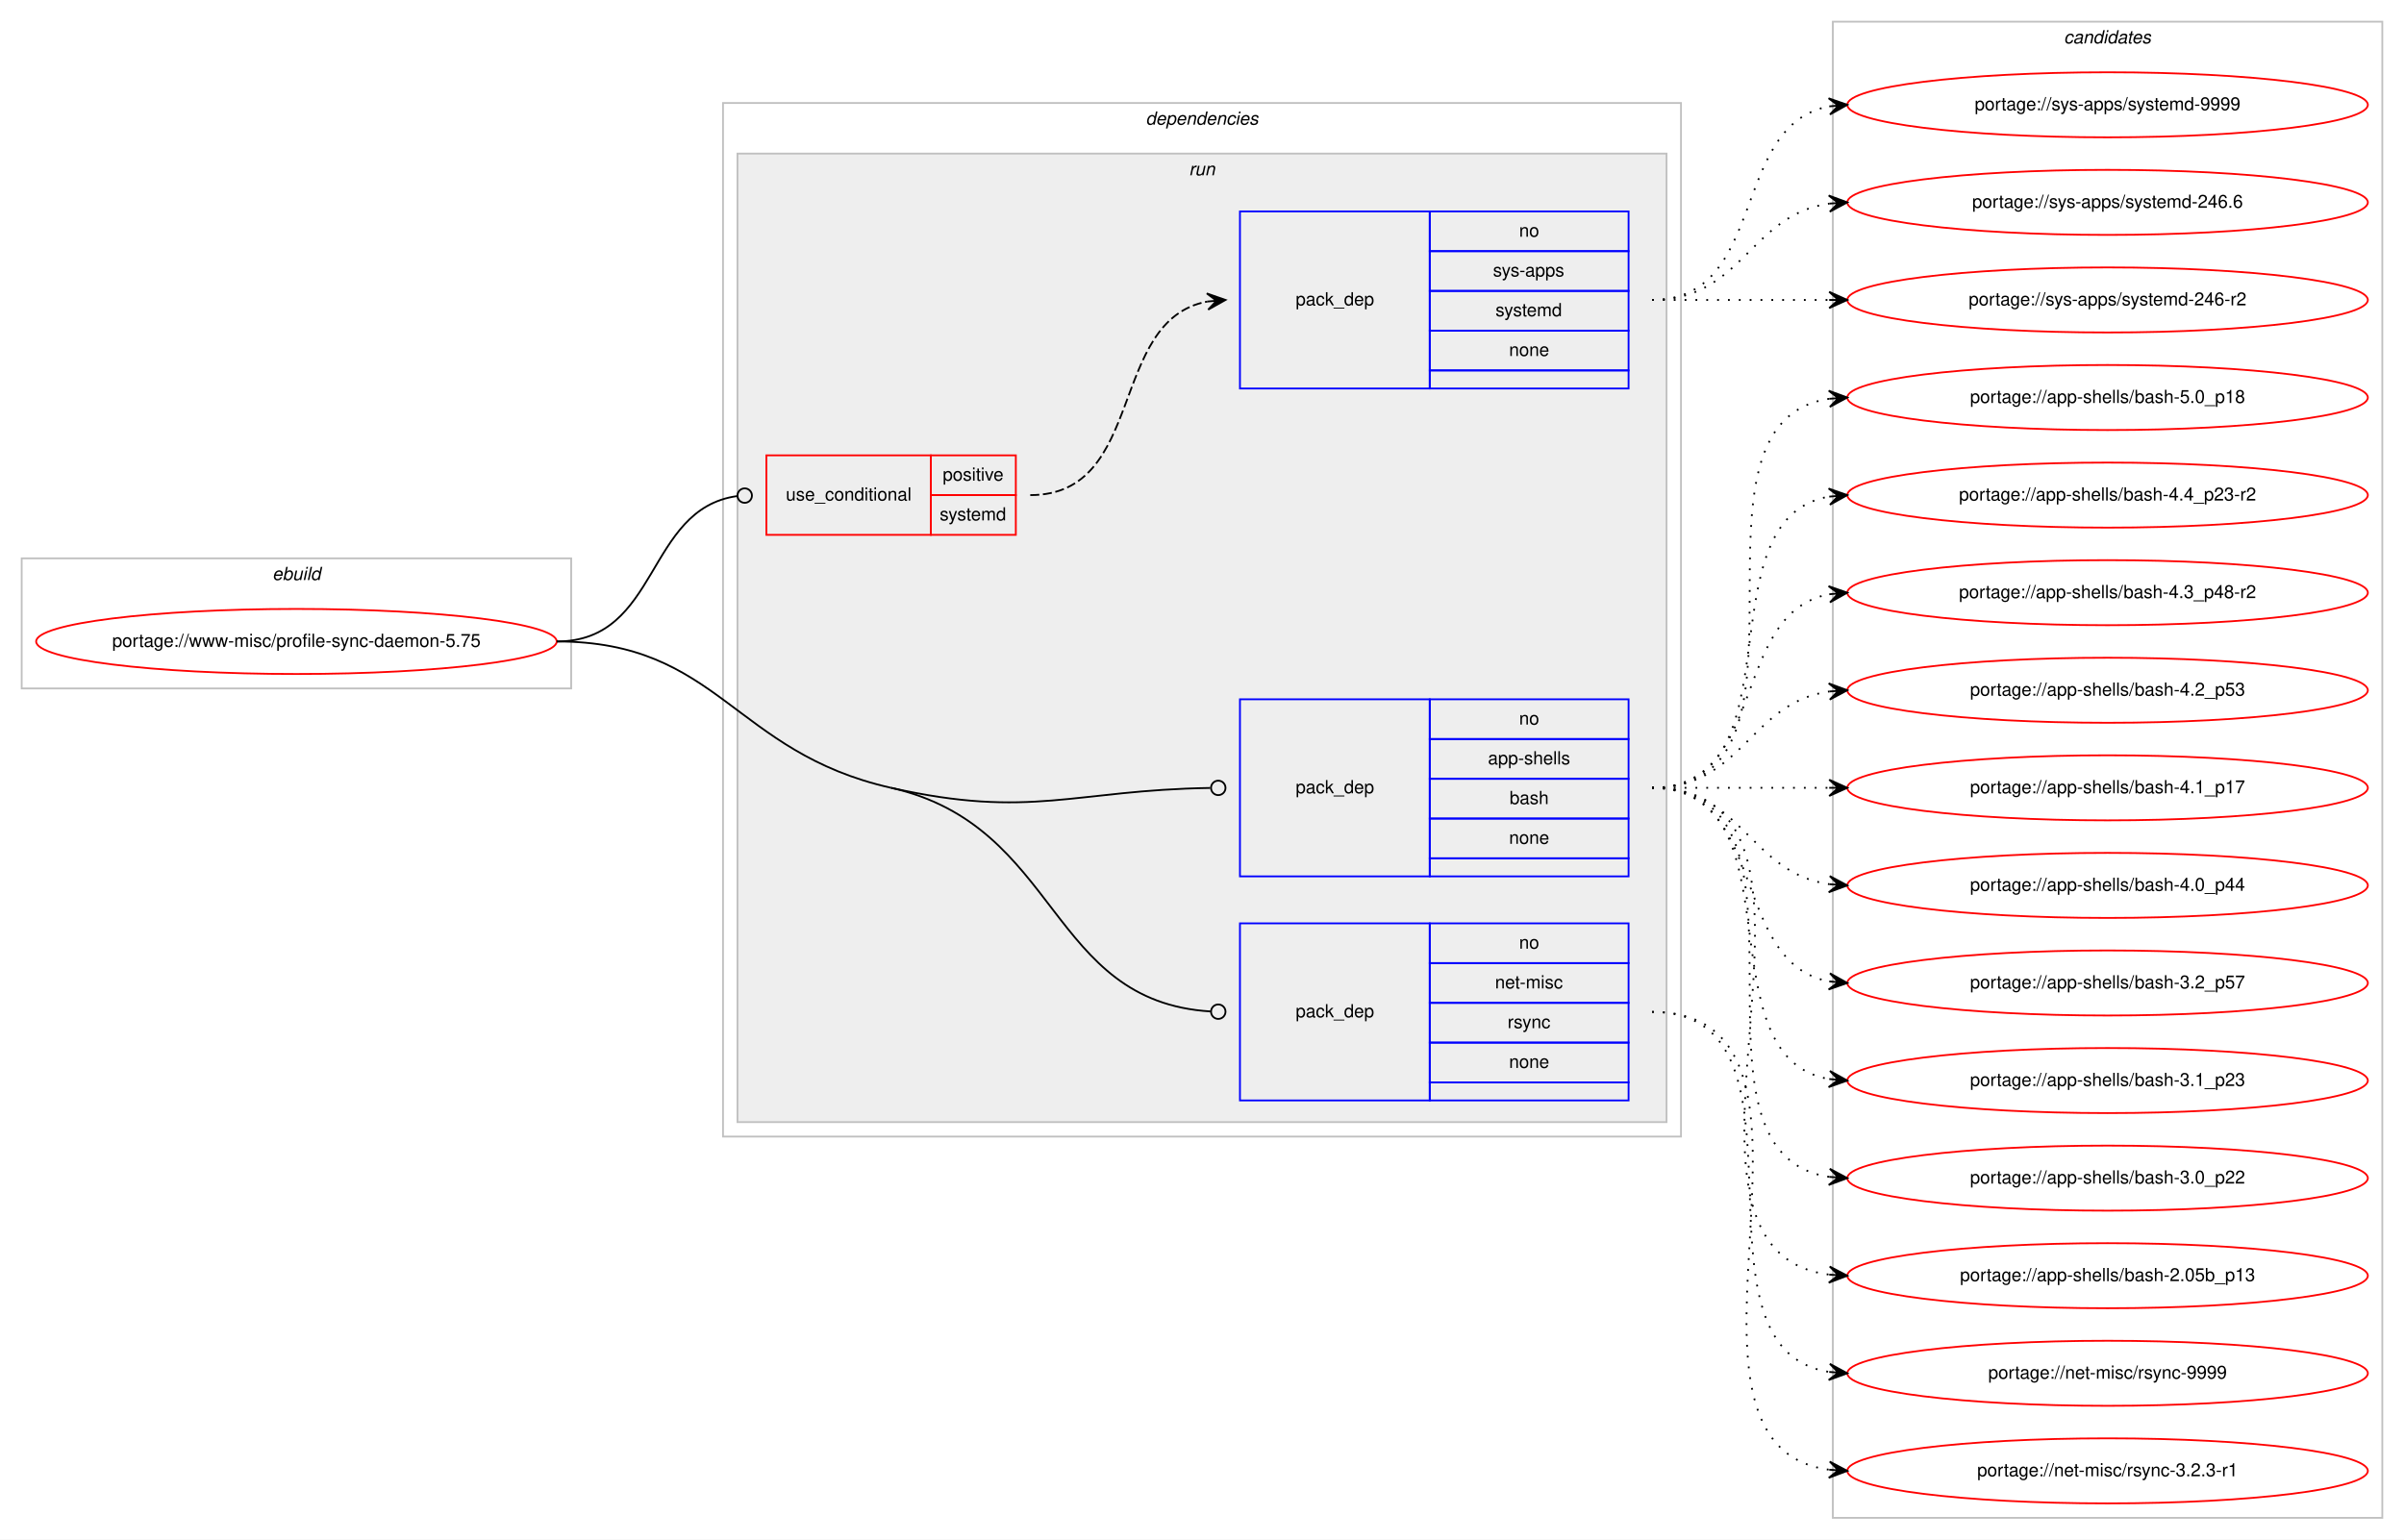
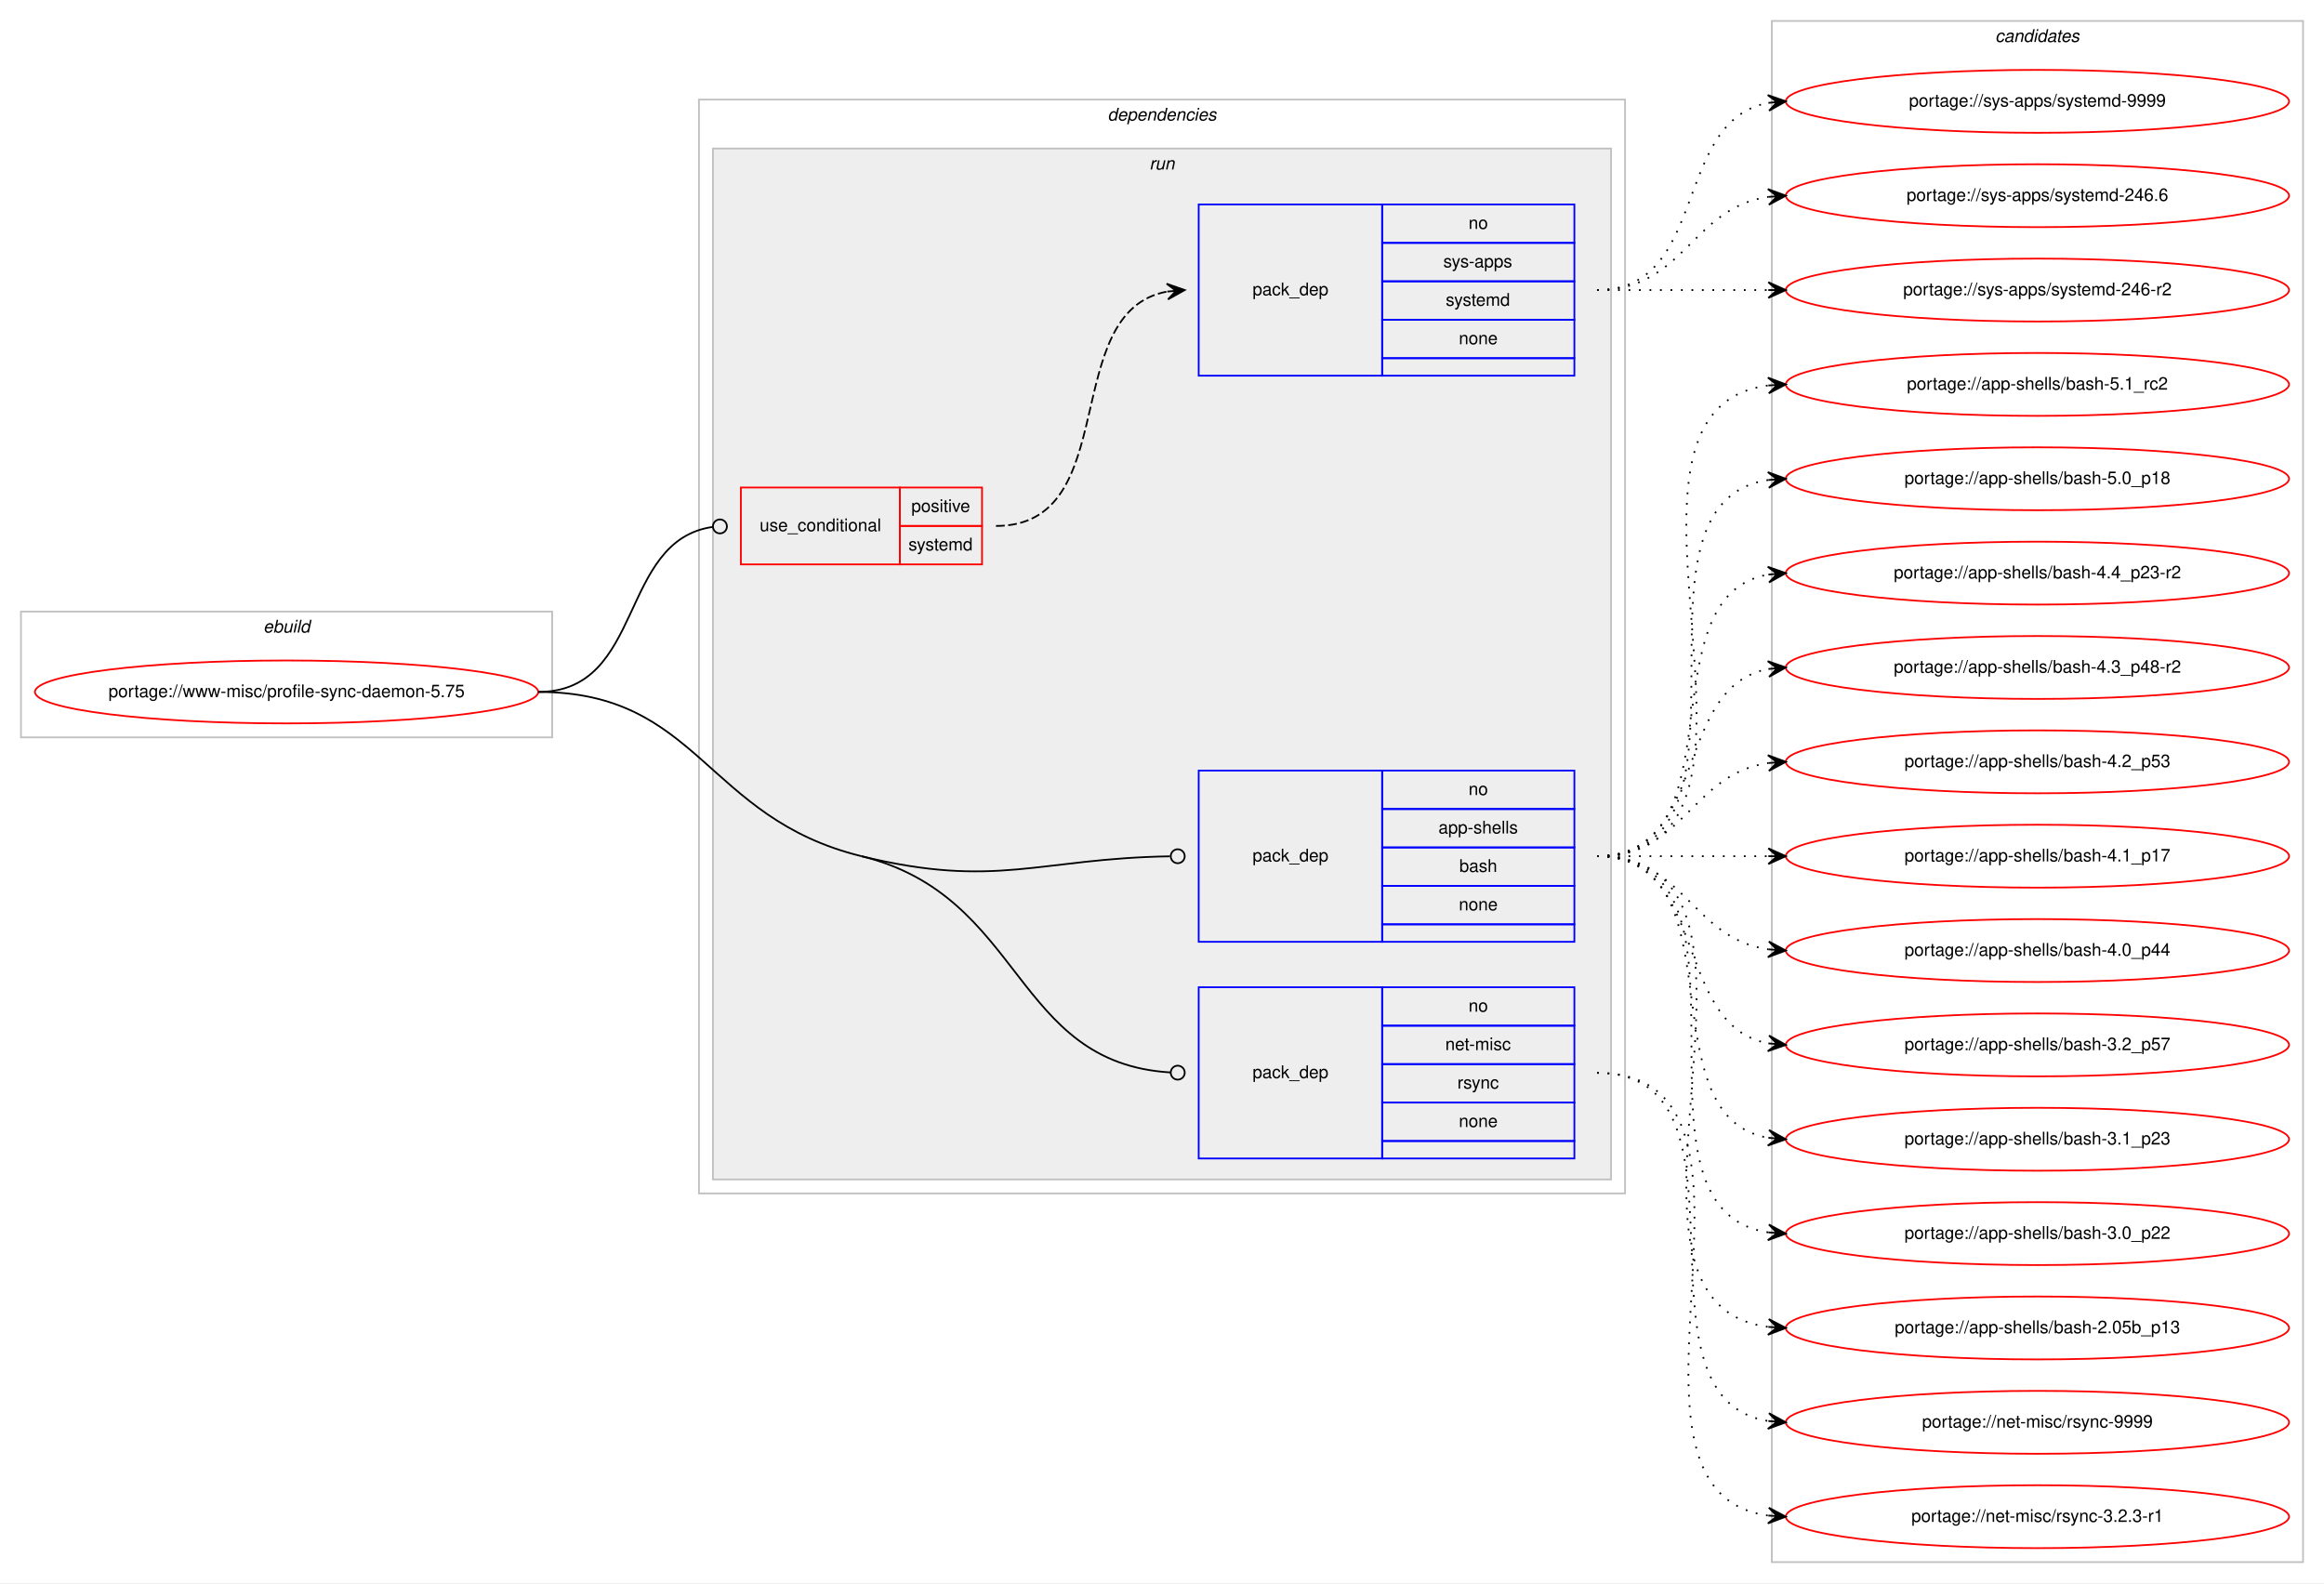
- <svg xmlns="http://www.w3.org/2000/svg" xmlns:xlink="http://www.w3.org/1999/xlink" width="1330pt" height="852pt" viewBox="0.00 0.00 1330.00 852.00">
-   <g id="graph0" class="graph" transform="scale(1 1) rotate(0) translate(4 848)">
-     <polygon fill="#ffffff" stroke="transparent" points="-4,4 -4,-848 1326,-848 1326,4 -4,4" />
+ <svg xmlns="http://www.w3.org/2000/svg" xmlns:xlink="http://www.w3.org/1999/xlink" width="1330pt" height="906pt" viewBox="0.00 0.00 1330.00 906.00">
+   <g id="graph0" class="graph" transform="scale(1 1) rotate(0) translate(4 902)">
+     <polygon fill="#ffffff" stroke="transparent" points="-4,4 -4,-902 1326,-902 1326,4 -4,4" />
    <g id="clust1" class="cluster">
-       <polygon fill="none" stroke="#c0c0c0" points="8,-467 8,-539 312,-539 312,-467 8,-467" />
-       <text text-anchor="start" x="146.663" y="-527" font-family="Helvetica,sans-Serif" font-style="italic" font-size="10.00" fill="#000000">ebuild</text>
+       <polygon fill="none" stroke="#c0c0c0" points="8,-480 8,-552 312,-552 312,-480 8,-480" />
+       <text text-anchor="start" x="146.663" y="-540" font-family="Helvetica,sans-Serif" font-style="italic" font-size="10.00" fill="#000000">ebuild</text>
    </g>
    <g id="clust2" class="cluster">
-       <polygon fill="none" stroke="#c0c0c0" points="396,-219 396,-791 926,-791 926,-219 396,-219" />
-       <text text-anchor="start" x="629.875" y="-779" font-family="Helvetica,sans-Serif" font-style="italic" font-size="10.00" fill="#000000">dependencies</text>
+       <polygon fill="none" stroke="#c0c0c0" points="396,-219 396,-845 926,-845 926,-219 396,-219" />
+       <text text-anchor="start" x="629.875" y="-833" font-family="Helvetica,sans-Serif" font-style="italic" font-size="10.00" fill="#000000">dependencies</text>
    </g>
    <g id="clust5" class="cluster">
-       <polygon fill="#eeeeee" stroke="#c0c0c0" points="404,-227 404,-763 918,-763 918,-227 404,-227" />
-       <text text-anchor="start" x="653.777" y="-751" font-family="Helvetica,sans-Serif" font-style="italic" font-size="10.00" fill="#000000">run</text>
+       <polygon fill="#eeeeee" stroke="#c0c0c0" points="404,-227 404,-817 918,-817 918,-227 404,-227" />
+       <text text-anchor="start" x="653.777" y="-805" font-family="Helvetica,sans-Serif" font-style="italic" font-size="10.00" fill="#000000">run</text>
    </g>
    <g id="clust10" class="cluster">
-       <polygon fill="none" stroke="#c0c0c0" points="1010,-8 1010,-836 1314,-836 1314,-8 1010,-8" />
-       <text text-anchor="start" x="1137.824" y="-824" font-family="Helvetica,sans-Serif" font-style="italic" font-size="10.00" fill="#000000">candidates</text>
+       <polygon fill="none" stroke="#c0c0c0" points="1010,-8 1010,-890 1314,-890 1314,-8 1010,-8" />
+       <text text-anchor="start" x="1137.824" y="-878" font-family="Helvetica,sans-Serif" font-style="italic" font-size="10.00" fill="#000000">candidates</text>
    </g>
    <g id="node1" class="node">
      <g id="a_node1">
        <a xlink:href="../www-misc/profile-sync-daemon-5.75.svg" xlink:title="portage://www-misc/profile-sync-daemon-5.75">
-           <ellipse fill="none" stroke="#ff0000" cx="160" cy="-493" rx="144" ry="18" />
-           <text text-anchor="middle" x="160" y="-490" font-family="Helvetica,sans-Serif" font-size="10.00" fill="#000000">portage://www-misc/profile-sync-daemon-5.75</text>
+           <ellipse fill="none" stroke="#ff0000" cx="160" cy="-506" rx="144" ry="18" />
+           <text text-anchor="middle" x="160" y="-503" font-family="Helvetica,sans-Serif" font-size="10.00" fill="#000000">portage://www-misc/profile-sync-daemon-5.75</text>
        </a>
      </g>
    </g>
    <g id="node2" class="node">
-       <polygon fill="none" stroke="#ff0000" points="420,-552 420,-596 511,-596 511,-552 420,-552" />
-       <text text-anchor="start" x="430.767" y="-571" font-family="Helvetica,sans-Serif" font-size="10.00" fill="#000000">use_conditional</text>
-       <polygon fill="none" stroke="#ff0000" points="511,-574 511,-596 558,-596 558,-574 511,-574" />
-       <text text-anchor="start" x="517.553" y="-582" font-family="Helvetica,sans-Serif" font-size="10.00" fill="#000000">positive</text>
-       <polygon fill="none" stroke="#ff0000" points="511,-552 511,-574 558,-574 558,-552 511,-552" />
-       <text text-anchor="start" x="515.887" y="-560" font-family="Helvetica,sans-Serif" font-size="10.00" fill="#000000">systemd</text>
+       <polygon fill="none" stroke="#ff0000" points="420,-579 420,-623 511,-623 511,-579 420,-579" />
+       <text text-anchor="start" x="430.767" y="-598" font-family="Helvetica,sans-Serif" font-size="10.00" fill="#000000">use_conditional</text>
+       <polygon fill="none" stroke="#ff0000" points="511,-601 511,-623 558,-623 558,-601 511,-601" />
+       <text text-anchor="start" x="517.553" y="-609" font-family="Helvetica,sans-Serif" font-size="10.00" fill="#000000">positive</text>
+       <polygon fill="none" stroke="#ff0000" points="511,-579 511,-601 558,-601 558,-579 511,-579" />
+       <text text-anchor="start" x="515.887" y="-587" font-family="Helvetica,sans-Serif" font-size="10.00" fill="#000000">systemd</text>
    </g>
    <g id="edge2" class="edge">
-       <path fill="none" stroke="#000000" d="M304,-493C361.07,-493 353,-566.283 403.709,-573.439" />
-       <ellipse fill="none" stroke="#000000" cx="408.009" cy="-573.73" rx="4" ry="4" />
+       <path fill="none" stroke="#000000" d="M304,-506C365.056,-506 349.687,-592.657 403.877,-600.442" />
+       <ellipse fill="none" stroke="#000000" cx="408.009" cy="-600.726" rx="4" ry="4" />
    </g>
    <g id="node4" class="node">
      <polygon fill="none" stroke="#0000ff" points="682,-363 682,-461 787,-461 787,-363 682,-363" />
      <text text-anchor="start" x="712.823" y="-409" font-family="Helvetica,sans-Serif" font-size="10.00" fill="#000000">pack_dep</text>
      <polygon fill="none" stroke="#0000ff" points="787,-439 787,-461 897,-461 897,-439 787,-439" />
      <text text-anchor="start" x="836.441" y="-447" font-family="Helvetica,sans-Serif" font-size="10.00" fill="#000000">no</text>
      <polygon fill="none" stroke="#0000ff" points="787,-417 787,-439 897,-439 897,-417 787,-417" />
      <text text-anchor="start" x="819.219" y="-425" font-family="Helvetica,sans-Serif" font-size="10.00" fill="#000000">app-shells</text>
      <polygon fill="none" stroke="#0000ff" points="787,-395 787,-417 897,-417 897,-395 787,-395" />
      <text text-anchor="start" x="831.162" y="-403" font-family="Helvetica,sans-Serif" font-size="10.00" fill="#000000">bash</text>
      <polygon fill="none" stroke="#0000ff" points="787,-373 787,-395 897,-395 897,-373 787,-373" />
      <text text-anchor="start" x="830.882" y="-381" font-family="Helvetica,sans-Serif" font-size="10.00" fill="#000000">none</text>
      <polygon fill="none" stroke="#0000ff" points="787,-363 787,-373 897,-373 897,-363 787,-363" />
    </g>
    <g id="edge3" class="edge">
-       <path fill="none" stroke="#000000" d="M489,-412C566.391,-394.562 590.12,-410.774 665.544,-411.935" />
-       <ellipse fill="none" stroke="#000000" cx="670" cy="-411.969" rx="4" ry="4" />
+       <path fill="none" stroke="#000000" d="M489,-412C566.057,-393.137 590.096,-410.674 665.543,-411.93" />
+       <ellipse fill="none" stroke="#000000" cx="670" cy="-411.967" rx="4" ry="4" />
    </g>
    <g id="node5" class="node">
      <polygon fill="none" stroke="#0000ff" points="682,-239 682,-337 787,-337 787,-239 682,-239" />
      <text text-anchor="start" x="712.823" y="-285" font-family="Helvetica,sans-Serif" font-size="10.00" fill="#000000">pack_dep</text>
      <polygon fill="none" stroke="#0000ff" points="787,-315 787,-337 897,-337 897,-315 787,-315" />
      <text text-anchor="start" x="836.441" y="-323" font-family="Helvetica,sans-Serif" font-size="10.00" fill="#000000">no</text>
      <polygon fill="none" stroke="#0000ff" points="787,-293 787,-315 897,-315 897,-293 787,-293" />
      <text text-anchor="start" x="823.113" y="-301" font-family="Helvetica,sans-Serif" font-size="10.00" fill="#000000">net-misc</text>
      <polygon fill="none" stroke="#0000ff" points="787,-271 787,-293 897,-293 897,-271 787,-271" />
      <text text-anchor="start" x="830.056" y="-279" font-family="Helvetica,sans-Serif" font-size="10.00" fill="#000000">rsync</text>
      <polygon fill="none" stroke="#0000ff" points="787,-249 787,-271 897,-271 897,-249 787,-249" />
      <text text-anchor="start" x="830.882" y="-257" font-family="Helvetica,sans-Serif" font-size="10.00" fill="#000000">none</text>
      <polygon fill="none" stroke="#0000ff" points="787,-239 787,-249 897,-249 897,-239 787,-239" />
    </g>
    <g id="edge4" class="edge">
-       <path fill="none" stroke="#000000" d="M489,-412C582.828,-390.859 575.528,-293.726 665.849,-288.242" />
-       <ellipse fill="none" stroke="#000000" cx="670.002" cy="-288.119" rx="4" ry="4" />
-       <path fill="none" stroke="#000000" d="M304,-493C393.758,-493 401.437,-431.729 489,-412" />
+       <path fill="none" stroke="#000000" d="M489,-412C582.422,-389.131 575.505,-293.629 665.848,-288.238" />
+       <ellipse fill="none" stroke="#000000" cx="670.002" cy="-288.117" rx="4" ry="4" />
+       <path fill="none" stroke="#000000" d="M304,-506C396.227,-506 399.418,-433.929 489,-412" />
    </g>
    <g id="node3" class="node">
-       <polygon fill="none" stroke="#0000ff" points="682,-633 682,-731 787,-731 787,-633 682,-633" />
-       <text text-anchor="start" x="712.823" y="-679" font-family="Helvetica,sans-Serif" font-size="10.00" fill="#000000">pack_dep</text>
-       <polygon fill="none" stroke="#0000ff" points="787,-709 787,-731 897,-731 897,-709 787,-709" />
-       <text text-anchor="start" x="836.441" y="-717" font-family="Helvetica,sans-Serif" font-size="10.00" fill="#000000">no</text>
-       <polygon fill="none" stroke="#0000ff" points="787,-687 787,-709 897,-709 897,-687 787,-687" />
-       <text text-anchor="start" x="821.997" y="-695" font-family="Helvetica,sans-Serif" font-size="10.00" fill="#000000">sys-apps</text>
-       <polygon fill="none" stroke="#0000ff" points="787,-665 787,-687 897,-687 897,-665 787,-665" />
-       <text text-anchor="start" x="823.387" y="-673" font-family="Helvetica,sans-Serif" font-size="10.00" fill="#000000">systemd</text>
-       <polygon fill="none" stroke="#0000ff" points="787,-643 787,-665 897,-665 897,-643 787,-643" />
-       <text text-anchor="start" x="830.882" y="-651" font-family="Helvetica,sans-Serif" font-size="10.00" fill="#000000">none</text>
-       <polygon fill="none" stroke="#0000ff" points="787,-633 787,-643 897,-643 897,-633 787,-633" />
+       <polygon fill="none" stroke="#0000ff" points="682,-687 682,-785 787,-785 787,-687 682,-687" />
+       <text text-anchor="start" x="712.823" y="-733" font-family="Helvetica,sans-Serif" font-size="10.00" fill="#000000">pack_dep</text>
+       <polygon fill="none" stroke="#0000ff" points="787,-763 787,-785 897,-785 897,-763 787,-763" />
+       <text text-anchor="start" x="836.441" y="-771" font-family="Helvetica,sans-Serif" font-size="10.00" fill="#000000">no</text>
+       <polygon fill="none" stroke="#0000ff" points="787,-741 787,-763 897,-763 897,-741 787,-741" />
+       <text text-anchor="start" x="821.997" y="-749" font-family="Helvetica,sans-Serif" font-size="10.00" fill="#000000">sys-apps</text>
+       <polygon fill="none" stroke="#0000ff" points="787,-719 787,-741 897,-741 897,-719 787,-719" />
+       <text text-anchor="start" x="823.387" y="-727" font-family="Helvetica,sans-Serif" font-size="10.00" fill="#000000">systemd</text>
+       <polygon fill="none" stroke="#0000ff" points="787,-697 787,-719 897,-719 897,-697 787,-697" />
+       <text text-anchor="start" x="830.882" y="-705" font-family="Helvetica,sans-Serif" font-size="10.00" fill="#000000">none</text>
+       <polygon fill="none" stroke="#0000ff" points="787,-687 787,-697 897,-697 897,-687 787,-687" />
    </g>
    <g id="edge1" class="edge">
-       <path fill="none" stroke="#000000" stroke-dasharray="5,2" d="M566,-574C630.303,-574 608.78,-670.91 664.031,-681.131" />
-       <polygon fill="#000000" stroke="#000000" points="674,-682 663.647,-685.614 669.019,-681.566 664.038,-681.131 664.038,-681.131 664.038,-681.131 669.019,-681.566 664.429,-676.648 674,-682 674,-682" />
+       <path fill="none" stroke="#000000" stroke-dasharray="5,2" d="M566,-601C639.236,-601 601.175,-723.64 663.977,-735.138" />
+       <polygon fill="#000000" stroke="#000000" points="674,-736 663.651,-739.626 669.018,-735.572 664.037,-735.143 664.037,-735.143 664.037,-735.143 669.018,-735.572 664.423,-730.659 674,-736 674,-736" />
    </g>
    <g id="node6" class="node">
      <g id="a_node6">
        <a xlink:href="../sys-apps/systemd-9999.svg" xlink:title="portage://sys-apps/systemd-9999">
-           <ellipse fill="none" stroke="#ff0000" cx="1162" cy="-790" rx="144" ry="18" />
-           <text text-anchor="middle" x="1162" y="-787" font-family="Helvetica,sans-Serif" font-size="10.00" fill="#000000">portage://sys-apps/systemd-9999</text>
+           <ellipse fill="none" stroke="#ff0000" cx="1162" cy="-844" rx="144" ry="18" />
+           <text text-anchor="middle" x="1162" y="-841" font-family="Helvetica,sans-Serif" font-size="10.00" fill="#000000">portage://sys-apps/systemd-9999</text>
        </a>
      </g>
    </g>
    <g id="edge5" class="edge">
-       <path fill="none" stroke="#000000" stroke-dasharray="1,5" d="M910,-682C974.303,-682 952.78,-778.91 1008.031,-789.131" />
-       <polygon fill="#000000" stroke="#000000" points="1018,-790 1007.647,-793.614 1013.019,-789.566 1008.038,-789.131 1008.038,-789.131 1008.038,-789.131 1013.019,-789.566 1008.429,-784.648 1018,-790 1018,-790" />
+       <path fill="none" stroke="#000000" stroke-dasharray="1,5" d="M910,-736C974.303,-736 952.78,-832.91 1008.031,-843.131" />
+       <polygon fill="#000000" stroke="#000000" points="1018,-844 1007.647,-847.614 1013.019,-843.566 1008.038,-843.131 1008.038,-843.131 1008.038,-843.131 1013.019,-843.566 1008.429,-838.648 1018,-844 1018,-844" />
    </g>
    <g id="node7" class="node">
      <g id="a_node7">
        <a xlink:href="../sys-apps/systemd-246.6.svg" xlink:title="portage://sys-apps/systemd-246.6">
-           <ellipse fill="none" stroke="#ff0000" cx="1162" cy="-736" rx="144" ry="18" />
-           <text text-anchor="middle" x="1162" y="-733" font-family="Helvetica,sans-Serif" font-size="10.00" fill="#000000">portage://sys-apps/systemd-246.6</text>
+           <ellipse fill="none" stroke="#ff0000" cx="1162" cy="-790" rx="144" ry="18" />
+           <text text-anchor="middle" x="1162" y="-787" font-family="Helvetica,sans-Serif" font-size="10.00" fill="#000000">portage://sys-apps/systemd-246.6</text>
        </a>
      </g>
    </g>
    <g id="edge6" class="edge">
-       <path fill="none" stroke="#000000" stroke-dasharray="1,5" d="M910,-682C960.102,-682 964.012,-729.066 1007.979,-735.317" />
-       <polygon fill="#000000" stroke="#000000" points="1018,-736 1007.717,-739.81 1013.012,-735.66 1008.023,-735.32 1008.023,-735.32 1008.023,-735.32 1013.012,-735.66 1008.329,-730.831 1018,-736 1018,-736" />
+       <path fill="none" stroke="#000000" stroke-dasharray="1,5" d="M910,-736C960.102,-736 964.012,-783.066 1007.979,-789.317" />
+       <polygon fill="#000000" stroke="#000000" points="1018,-790 1007.717,-793.81 1013.012,-789.66 1008.023,-789.32 1008.023,-789.32 1008.023,-789.32 1013.012,-789.66 1008.329,-784.831 1018,-790 1018,-790" />
    </g>
    <g id="node8" class="node">
      <g id="a_node8">
        <a xlink:href="../sys-apps/systemd-246-r2.svg" xlink:title="portage://sys-apps/systemd-246-r2">
-           <ellipse fill="none" stroke="#ff0000" cx="1162" cy="-682" rx="144" ry="18" />
-           <text text-anchor="middle" x="1162" y="-679" font-family="Helvetica,sans-Serif" font-size="10.00" fill="#000000">portage://sys-apps/systemd-246-r2</text>
+           <ellipse fill="none" stroke="#ff0000" cx="1162" cy="-736" rx="144" ry="18" />
+           <text text-anchor="middle" x="1162" y="-733" font-family="Helvetica,sans-Serif" font-size="10.00" fill="#000000">portage://sys-apps/systemd-246-r2</text>
        </a>
      </g>
    </g>
    <g id="edge7" class="edge">
-       <path fill="none" stroke="#000000" stroke-dasharray="1,5" d="M910,-682C954.438,-682 968.02,-682 1007.878,-682" />
-       <polygon fill="#000000" stroke="#000000" points="1018,-682 1008,-686.5 1013,-682 1008,-682 1008,-682 1008,-682 1013,-682 1008,-677.5 1018,-682 1018,-682" />
+       <path fill="none" stroke="#000000" stroke-dasharray="1,5" d="M910,-736C954.438,-736 968.02,-736 1007.878,-736" />
+       <polygon fill="#000000" stroke="#000000" points="1018,-736 1008,-740.5 1013,-736 1008,-736 1008,-736 1008,-736 1013,-736 1008,-731.5 1018,-736 1018,-736" />
    </g>
    <g id="node9" class="node">
      <g id="a_node9">
+         <a xlink:href="../app-shells/bash-5.1_rc2.svg" xlink:title="portage://app-shells/bash-5.1_rc2">
+           <ellipse fill="none" stroke="#ff0000" cx="1162" cy="-682" rx="144" ry="18" />
+           <text text-anchor="middle" x="1162" y="-679" font-family="Helvetica,sans-Serif" font-size="10.00" fill="#000000">portage://app-shells/bash-5.1_rc2</text>
+         </a>
+       </g>
+     </g>
+     <g id="edge8" class="edge">
+       <path fill="none" stroke="#000000" stroke-dasharray="1,5" d="M910,-412C1035.71,-412 896.777,-667.436 1008.014,-681.405" />
+       <polygon fill="#000000" stroke="#000000" points="1018,-682 1007.75,-685.898 1013.009,-681.703 1008.018,-681.405 1008.018,-681.405 1008.018,-681.405 1013.009,-681.703 1008.285,-676.913 1018,-682 1018,-682" />
+     </g>
+     <g id="node10" class="node">
+       <g id="a_node10">
        <a xlink:href="../app-shells/bash-5.0_p18.svg" xlink:title="portage://app-shells/bash-5.0_p18">
          <ellipse fill="none" stroke="#ff0000" cx="1162" cy="-628" rx="144" ry="18" />
          <text text-anchor="middle" x="1162" y="-625" font-family="Helvetica,sans-Serif" font-size="10.00" fill="#000000">portage://app-shells/bash-5.0_p18</text>
        </a>
      </g>
    </g>
-     <g id="edge8" class="edge">
+     <g id="edge9" class="edge">
      <path fill="none" stroke="#000000" stroke-dasharray="1,5" d="M910,-412C1013.768,-412 917.516,-613.894 1008.001,-627.301" />
      <polygon fill="#000000" stroke="#000000" points="1018,-628 1007.711,-631.792 1013.012,-627.652 1008.024,-627.303 1008.024,-627.303 1008.024,-627.303 1013.012,-627.652 1008.338,-622.814 1018,-628 1018,-628" />
    </g>
-     <g id="node10" class="node">
-       <g id="a_node10">
+     <g id="node11" class="node">
+       <g id="a_node11">
        <a xlink:href="../app-shells/bash-4.4_p23-r2.svg" xlink:title="portage://app-shells/bash-4.4_p23-r2">
          <ellipse fill="none" stroke="#ff0000" cx="1162" cy="-574" rx="144" ry="18" />
          <text text-anchor="middle" x="1162" y="-571" font-family="Helvetica,sans-Serif" font-size="10.00" fill="#000000">portage://app-shells/bash-4.4_p23-r2</text>
        </a>
      </g>
    </g>
-     <g id="edge9" class="edge">
+     <g id="edge10" class="edge">
      <path fill="none" stroke="#000000" stroke-dasharray="1,5" d="M910,-412C992.815,-412 936.779,-560.377 1007.661,-573.128" />
      <polygon fill="#000000" stroke="#000000" points="1018,-574 1007.657,-577.644 1013.018,-573.58 1008.035,-573.16 1008.035,-573.16 1008.035,-573.16 1013.018,-573.58 1008.413,-568.676 1018,-574 1018,-574" />
    </g>
-     <g id="node11" class="node">
-       <g id="a_node11">
+     <g id="node12" class="node">
+       <g id="a_node12">
        <a xlink:href="../app-shells/bash-4.3_p48-r2.svg" xlink:title="portage://app-shells/bash-4.3_p48-r2">
          <ellipse fill="none" stroke="#ff0000" cx="1162" cy="-520" rx="144" ry="18" />
          <text text-anchor="middle" x="1162" y="-517" font-family="Helvetica,sans-Serif" font-size="10.00" fill="#000000">portage://app-shells/bash-4.3_p48-r2</text>
        </a>
      </g>
    </g>
-     <g id="edge10" class="edge">
+     <g id="edge11" class="edge">
      <path fill="none" stroke="#000000" stroke-dasharray="1,5" d="M910,-412C974.303,-412 952.78,-508.91 1008.031,-519.131" />
      <polygon fill="#000000" stroke="#000000" points="1018,-520 1007.647,-523.614 1013.019,-519.566 1008.038,-519.131 1008.038,-519.131 1008.038,-519.131 1013.019,-519.566 1008.429,-514.648 1018,-520 1018,-520" />
    </g>
-     <g id="node12" class="node">
-       <g id="a_node12">
+     <g id="node13" class="node">
+       <g id="a_node13">
        <a xlink:href="../app-shells/bash-4.2_p53.svg" xlink:title="portage://app-shells/bash-4.2_p53">
          <ellipse fill="none" stroke="#ff0000" cx="1162" cy="-466" rx="144" ry="18" />
          <text text-anchor="middle" x="1162" y="-463" font-family="Helvetica,sans-Serif" font-size="10.00" fill="#000000">portage://app-shells/bash-4.2_p53</text>
        </a>
      </g>
    </g>
-     <g id="edge11" class="edge">
+     <g id="edge12" class="edge">
      <path fill="none" stroke="#000000" stroke-dasharray="1,5" d="M910,-412C960.102,-412 964.012,-459.066 1007.979,-465.317" />
      <polygon fill="#000000" stroke="#000000" points="1018,-466 1007.717,-469.81 1013.012,-465.66 1008.023,-465.32 1008.023,-465.32 1008.023,-465.32 1013.012,-465.66 1008.329,-460.831 1018,-466 1018,-466" />
    </g>
-     <g id="node13" class="node">
-       <g id="a_node13">
+     <g id="node14" class="node">
+       <g id="a_node14">
        <a xlink:href="../app-shells/bash-4.1_p17.svg" xlink:title="portage://app-shells/bash-4.1_p17">
          <ellipse fill="none" stroke="#ff0000" cx="1162" cy="-412" rx="144" ry="18" />
          <text text-anchor="middle" x="1162" y="-409" font-family="Helvetica,sans-Serif" font-size="10.00" fill="#000000">portage://app-shells/bash-4.1_p17</text>
        </a>
      </g>
    </g>
-     <g id="edge12" class="edge">
+     <g id="edge13" class="edge">
      <path fill="none" stroke="#000000" stroke-dasharray="1,5" d="M910,-412C954.438,-412 968.02,-412 1007.878,-412" />
      <polygon fill="#000000" stroke="#000000" points="1018,-412 1008,-416.5 1013,-412 1008,-412 1008,-412 1008,-412 1013,-412 1008,-407.5 1018,-412 1018,-412" />
    </g>
-     <g id="node14" class="node">
-       <g id="a_node14">
+     <g id="node15" class="node">
+       <g id="a_node15">
        <a xlink:href="../app-shells/bash-4.0_p44.svg" xlink:title="portage://app-shells/bash-4.0_p44">
          <ellipse fill="none" stroke="#ff0000" cx="1162" cy="-358" rx="144" ry="18" />
          <text text-anchor="middle" x="1162" y="-355" font-family="Helvetica,sans-Serif" font-size="10.00" fill="#000000">portage://app-shells/bash-4.0_p44</text>
        </a>
      </g>
    </g>
-     <g id="edge13" class="edge">
+     <g id="edge14" class="edge">
      <path fill="none" stroke="#000000" stroke-dasharray="1,5" d="M910,-412C960.102,-412 964.012,-364.934 1007.979,-358.683" />
      <polygon fill="#000000" stroke="#000000" points="1018,-358 1008.329,-363.169 1013.012,-358.34 1008.023,-358.68 1008.023,-358.68 1008.023,-358.68 1013.012,-358.34 1007.717,-354.19 1018,-358 1018,-358" />
    </g>
-     <g id="node15" class="node">
-       <g id="a_node15">
+     <g id="node16" class="node">
+       <g id="a_node16">
        <a xlink:href="../app-shells/bash-3.2_p57.svg" xlink:title="portage://app-shells/bash-3.2_p57">
          <ellipse fill="none" stroke="#ff0000" cx="1162" cy="-304" rx="144" ry="18" />
          <text text-anchor="middle" x="1162" y="-301" font-family="Helvetica,sans-Serif" font-size="10.00" fill="#000000">portage://app-shells/bash-3.2_p57</text>
        </a>
      </g>
    </g>
-     <g id="edge14" class="edge">
+     <g id="edge15" class="edge">
      <path fill="none" stroke="#000000" stroke-dasharray="1,5" d="M910,-412C974.303,-412 952.78,-315.09 1008.031,-304.869" />
      <polygon fill="#000000" stroke="#000000" points="1018,-304 1008.429,-309.352 1013.019,-304.434 1008.038,-304.869 1008.038,-304.869 1008.038,-304.869 1013.019,-304.434 1007.647,-300.386 1018,-304 1018,-304" />
    </g>
-     <g id="node16" class="node">
-       <g id="a_node16">
+     <g id="node17" class="node">
+       <g id="a_node17">
        <a xlink:href="../app-shells/bash-3.1_p23.svg" xlink:title="portage://app-shells/bash-3.1_p23">
          <ellipse fill="none" stroke="#ff0000" cx="1162" cy="-250" rx="144" ry="18" />
          <text text-anchor="middle" x="1162" y="-247" font-family="Helvetica,sans-Serif" font-size="10.00" fill="#000000">portage://app-shells/bash-3.1_p23</text>
        </a>
      </g>
    </g>
-     <g id="edge15" class="edge">
+     <g id="edge16" class="edge">
      <path fill="none" stroke="#000000" stroke-dasharray="1,5" d="M910,-412C992.815,-412 936.779,-263.623 1007.661,-250.872" />
      <polygon fill="#000000" stroke="#000000" points="1018,-250 1008.413,-255.324 1013.018,-250.42 1008.035,-250.84 1008.035,-250.84 1008.035,-250.84 1013.018,-250.42 1007.657,-246.356 1018,-250 1018,-250" />
    </g>
-     <g id="node17" class="node">
-       <g id="a_node17">
+     <g id="node18" class="node">
+       <g id="a_node18">
        <a xlink:href="../app-shells/bash-3.0_p22.svg" xlink:title="portage://app-shells/bash-3.0_p22">
          <ellipse fill="none" stroke="#ff0000" cx="1162" cy="-196" rx="144" ry="18" />
          <text text-anchor="middle" x="1162" y="-193" font-family="Helvetica,sans-Serif" font-size="10.00" fill="#000000">portage://app-shells/bash-3.0_p22</text>
        </a>
      </g>
    </g>
-     <g id="edge16" class="edge">
+     <g id="edge17" class="edge">
      <path fill="none" stroke="#000000" stroke-dasharray="1,5" d="M910,-412C1013.768,-412 917.516,-210.106 1008.001,-196.699" />
      <polygon fill="#000000" stroke="#000000" points="1018,-196 1008.338,-201.186 1013.012,-196.349 1008.024,-196.697 1008.024,-196.697 1008.024,-196.697 1013.012,-196.349 1007.711,-192.208 1018,-196 1018,-196" />
    </g>
-     <g id="node18" class="node">
-       <g id="a_node18">
+     <g id="node19" class="node">
+       <g id="a_node19">
        <a xlink:href="../app-shells/bash-2.05b_p13.svg" xlink:title="portage://app-shells/bash-2.05b_p13">
          <ellipse fill="none" stroke="#ff0000" cx="1162" cy="-142" rx="144" ry="18" />
          <text text-anchor="middle" x="1162" y="-139" font-family="Helvetica,sans-Serif" font-size="10.00" fill="#000000">portage://app-shells/bash-2.05b_p13</text>
        </a>
      </g>
    </g>
-     <g id="edge17" class="edge">
+     <g id="edge18" class="edge">
      <path fill="none" stroke="#000000" stroke-dasharray="1,5" d="M910,-412C1035.71,-412 896.777,-156.564 1008.014,-142.595" />
      <polygon fill="#000000" stroke="#000000" points="1018,-142 1008.285,-147.087 1013.009,-142.297 1008.018,-142.595 1008.018,-142.595 1008.018,-142.595 1013.009,-142.297 1007.75,-138.102 1018,-142 1018,-142" />
    </g>
-     <g id="node19" class="node">
-       <g id="a_node19">
+     <g id="node20" class="node">
+       <g id="a_node20">
        <a xlink:href="../net-misc/rsync-9999.svg" xlink:title="portage://net-misc/rsync-9999">
          <ellipse fill="none" stroke="#ff0000" cx="1162" cy="-88" rx="144" ry="18" />
          <text text-anchor="middle" x="1162" y="-85" font-family="Helvetica,sans-Serif" font-size="10.00" fill="#000000">portage://net-misc/rsync-9999</text>
        </a>
      </g>
    </g>
-     <g id="edge18" class="edge">
+     <g id="edge19" class="edge">
      <path fill="none" stroke="#000000" stroke-dasharray="1,5" d="M910,-288C1007.371,-288 923.52,-102.192 1007.795,-88.764" />
      <polygon fill="#000000" stroke="#000000" points="1018,-88 1008.364,-93.235 1013.014,-88.374 1008.028,-88.747 1008.028,-88.747 1008.028,-88.747 1013.014,-88.374 1007.692,-84.26 1018,-88 1018,-88" />
    </g>
-     <g id="node20" class="node">
-       <g id="a_node20">
+     <g id="node21" class="node">
+       <g id="a_node21">
        <a xlink:href="../net-misc/rsync-3.2.3-r1.svg" xlink:title="portage://net-misc/rsync-3.2.3-r1">
          <ellipse fill="none" stroke="#ff0000" cx="1162" cy="-34" rx="144" ry="18" />
          <text text-anchor="middle" x="1162" y="-31" font-family="Helvetica,sans-Serif" font-size="10.00" fill="#000000">portage://net-misc/rsync-3.2.3-r1</text>
        </a>
      </g>
    </g>
-     <g id="edge19" class="edge">
+     <g id="edge20" class="edge">
      <path fill="none" stroke="#000000" stroke-dasharray="1,5" d="M910,-288C1029.076,-288 903.154,-48.665 1007.875,-34.641" />
      <polygon fill="#000000" stroke="#000000" points="1018,-34 1008.304,-39.123 1013.01,-34.316 1008.02,-34.632 1008.02,-34.632 1008.02,-34.632 1013.01,-34.316 1007.736,-30.141 1018,-34 1018,-34" />
    </g>
  </g>
</svg>
